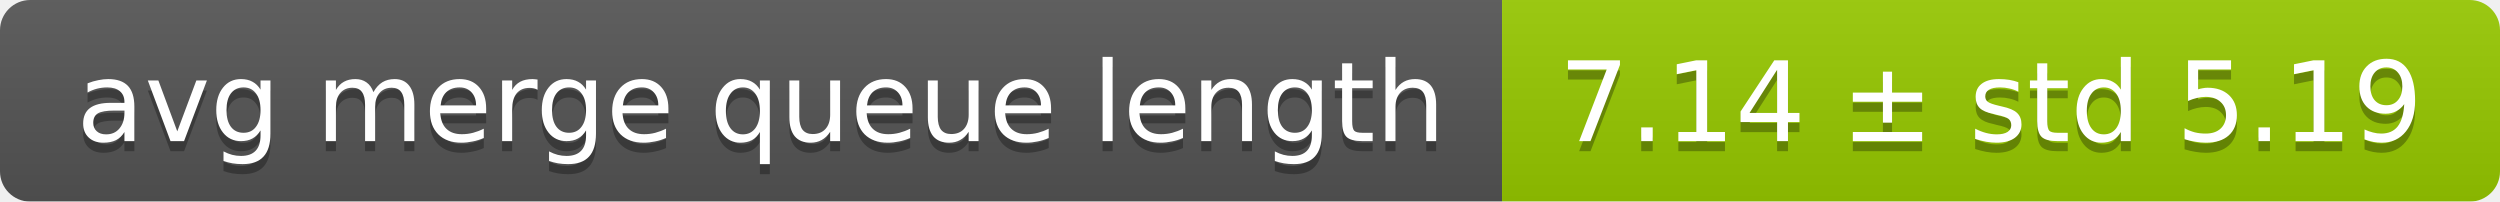
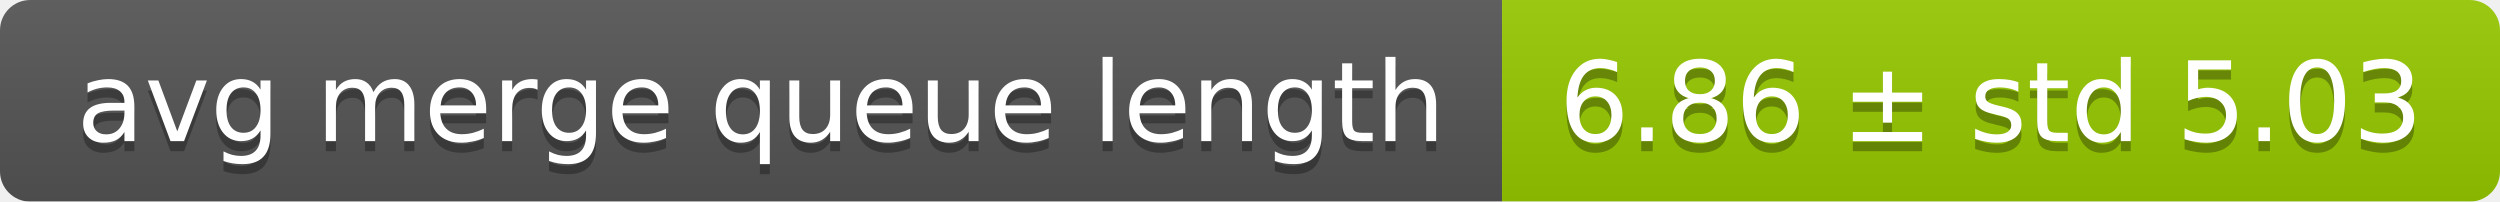
<svg xmlns="http://www.w3.org/2000/svg" width="248" height="20">
  <linearGradient id="smooth" x2="0" y2="100%">
    <stop offset="0" stop-color="#bbb" stop-opacity=".1" />
    <stop offset="1" stop-opacity=".1" />
  </linearGradient>
  <mask id="round">
    <rect width="248" height="20" rx="3" fill="#fff" />
  </mask>
  <g mask="url(#round)">
    <rect width="149" height="20" fill="#555" />
    <rect x="149" width="99" height="20" fill="#97ca00" />
    <rect width="248" height="20" fill="url(#smooth)" />
  </g>
  <g fill="#fff" text-anchor="middle" font-family="DejaVu Sans,Verdana,Geneva,sans-serif" font-size="11">
    <text x="75.5" y="15" fill="#010101" fill-opacity=".3">avg merge queue length</text>
    <text x="75.5" y="14">avg merge queue length</text>
-     <text x="197.5" y="15" fill="#010101" fill-opacity=".3">7.14 ± std 5.19</text>
-     <text x="197.5" y="14">7.14 ± std 5.19</text>
+     <text x="197.5" y="15" fill="#010101" fill-opacity=".3">6.86 ± std 5.03</text>
+     <text x="197.5" y="14">6.86 ± std 5.03</text>
  </g>
</svg>
